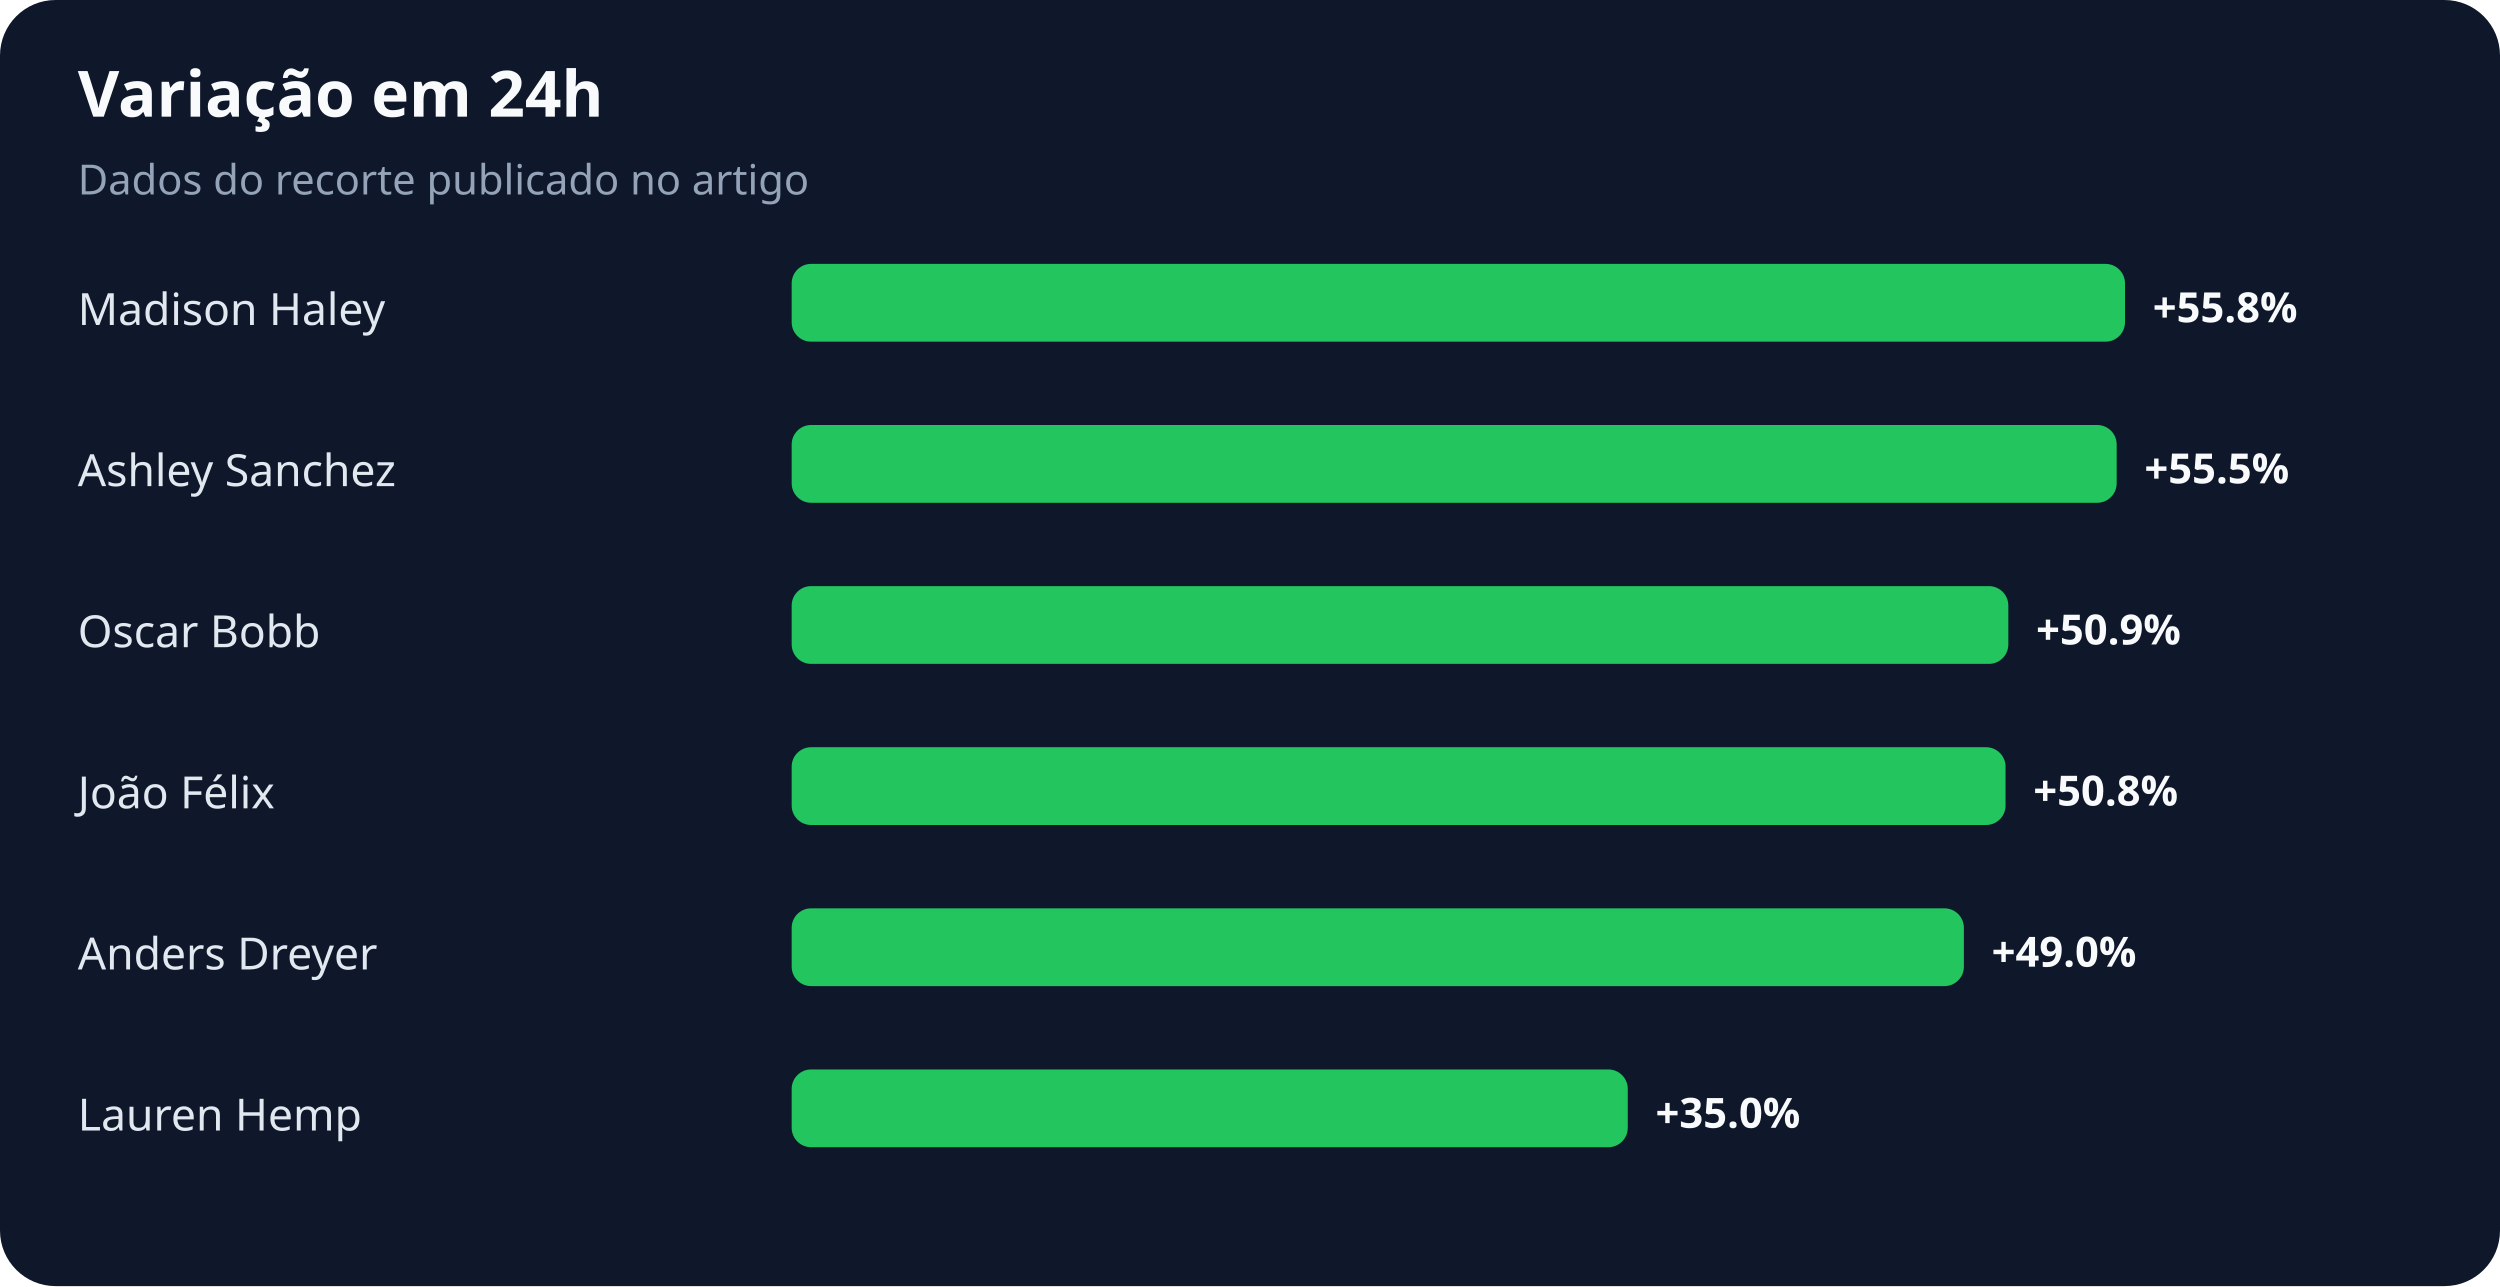
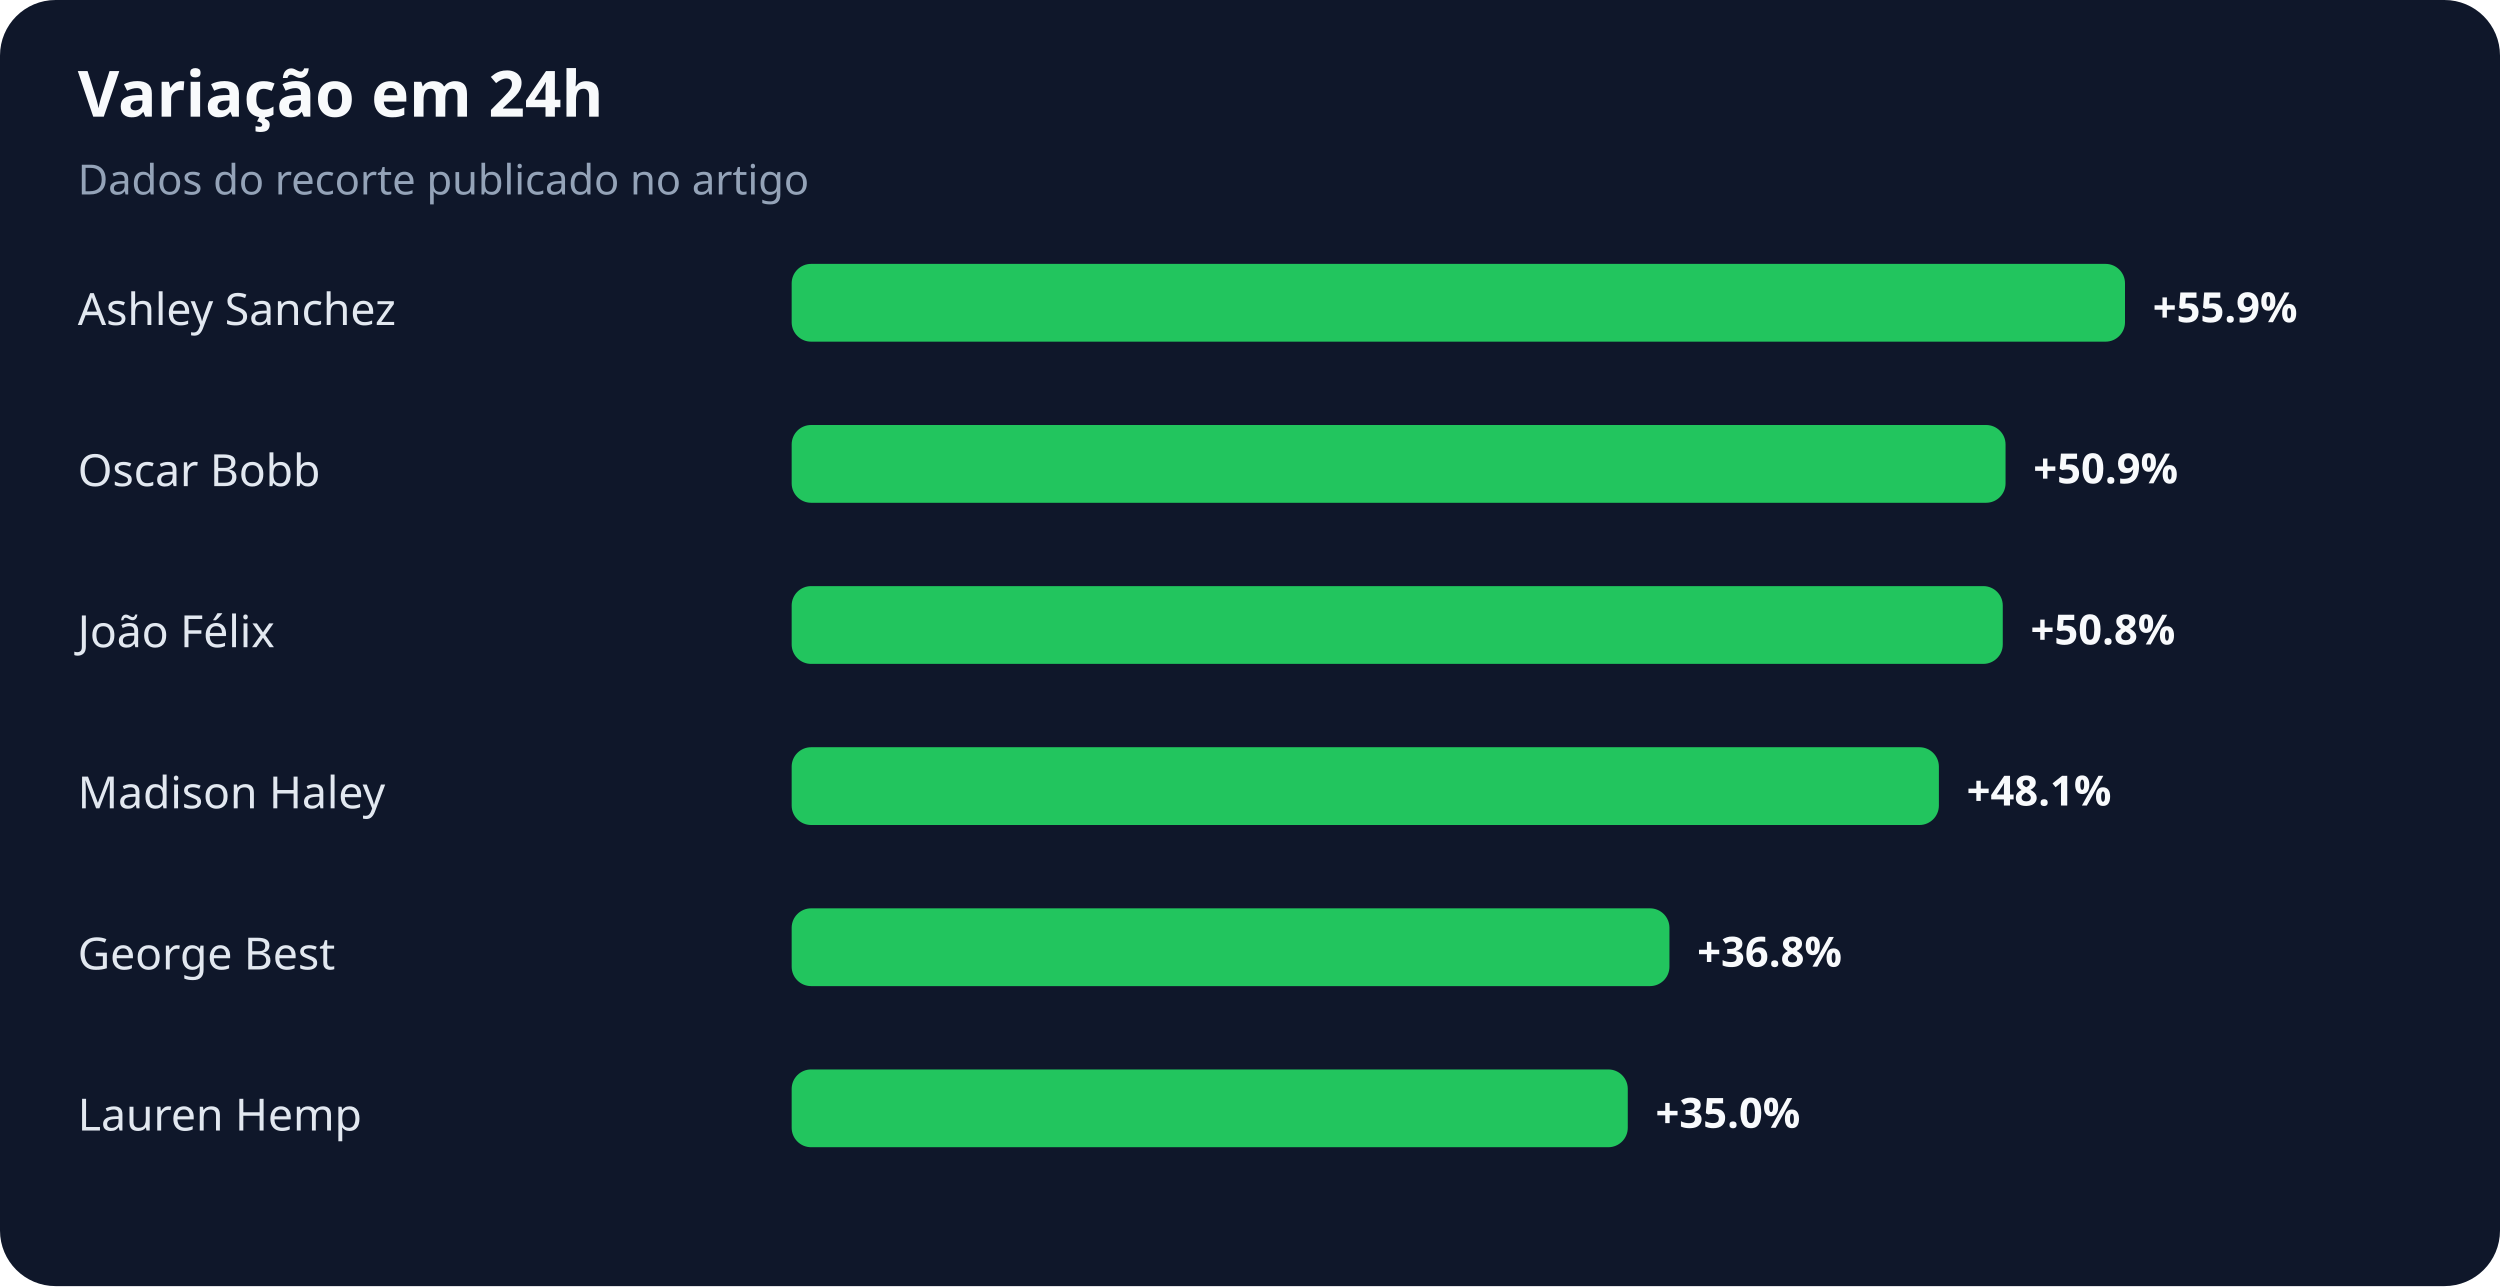
<svg xmlns="http://www.w3.org/2000/svg" width="900" height="463" viewBox="0 0 900 463" role="img" aria-labelledby="title desc">
  <rect width="100%" height="100%" rx="20" fill="#0f172a" />
  <text x="28" y="42" fill="#f8fafc" font-family="system-ui,sans-serif" font-size="23" font-weight="700">Variação em 24h</text>
  <text x="28" y="70" fill="#94a3b8" font-family="system-ui,sans-serif" font-size="15">Dados do recorte publicado no artigo</text>
-   <text x="28" y="117" fill="#e2e8f0" font-family="system-ui,sans-serif" font-size="16">Madison Haley</text>
+   <text x="28" y="117" fill="#e2e8f0" font-family="system-ui,sans-serif" font-size="16">Ashley Sanchez</text>
  <rect x="285" y="95" width="480" height="28" rx="7" fill="#22c55e" />
-   <text x="775" y="116" fill="#f8fafc" font-family="system-ui,sans-serif" font-size="15" font-weight="700">+55.8%</text>
-   <text x="28" y="175" fill="#e2e8f0" font-family="system-ui,sans-serif" font-size="16">Ashley Sanchez</text>
-   <rect x="285" y="153" width="477" height="28" rx="7" fill="#22c55e" />
-   <text x="772" y="174" fill="#f8fafc" font-family="system-ui,sans-serif" font-size="15" font-weight="700">+55.5%</text>
-   <text x="28" y="233" fill="#e2e8f0" font-family="system-ui,sans-serif" font-size="16">Oscar Bobb</text>
-   <rect x="285" y="211" width="438" height="28" rx="7" fill="#22c55e" />
-   <text x="733" y="232" fill="#f8fafc" font-family="system-ui,sans-serif" font-size="15" font-weight="700">+50.9%</text>
-   <text x="28" y="291" fill="#e2e8f0" font-family="system-ui,sans-serif" font-size="16">João Félix</text>
-   <rect x="285" y="269" width="437" height="28" rx="7" fill="#22c55e" />
-   <text x="732" y="290" fill="#f8fafc" font-family="system-ui,sans-serif" font-size="15" font-weight="700">+50.8%</text>
-   <text x="28" y="349" fill="#e2e8f0" font-family="system-ui,sans-serif" font-size="16">Anders Dreyer</text>
-   <rect x="285" y="327" width="422" height="28" rx="7" fill="#22c55e" />
-   <text x="717" y="348" fill="#f8fafc" font-family="system-ui,sans-serif" font-size="15" font-weight="700">+49.0%</text>
+   <text x="775" y="116" fill="#f8fafc" font-family="system-ui,sans-serif" font-size="15" font-weight="700">+55.9%</text>
+   <text x="28" y="175" fill="#e2e8f0" font-family="system-ui,sans-serif" font-size="16">Oscar Bobb</text>
+   <rect x="285" y="153" width="437" height="28" rx="7" fill="#22c55e" />
+   <text x="732" y="174" fill="#f8fafc" font-family="system-ui,sans-serif" font-size="15" font-weight="700">+50.9%</text>
+   <text x="28" y="233" fill="#e2e8f0" font-family="system-ui,sans-serif" font-size="16">João Félix</text>
+   <rect x="285" y="211" width="436" height="28" rx="7" fill="#22c55e" />
+   <text x="731" y="232" fill="#f8fafc" font-family="system-ui,sans-serif" font-size="15" font-weight="700">+50.8%</text>
+   <text x="28" y="291" fill="#e2e8f0" font-family="system-ui,sans-serif" font-size="16">Madison Haley</text>
+   <rect x="285" y="269" width="413" height="28" rx="7" fill="#22c55e" />
+   <text x="708" y="290" fill="#f8fafc" font-family="system-ui,sans-serif" font-size="15" font-weight="700">+48.1%</text>
+   <text x="28" y="349" fill="#e2e8f0" font-family="system-ui,sans-serif" font-size="16">George Best</text>
+   <rect x="285" y="327" width="316" height="28" rx="7" fill="#22c55e" />
+   <text x="611" y="348" fill="#f8fafc" font-family="system-ui,sans-serif" font-size="15" font-weight="700">+36.8%</text>
  <text x="28" y="407" fill="#e2e8f0" font-family="system-ui,sans-serif" font-size="16">Lauren Hemp</text>
  <rect x="285" y="385" width="301" height="28" rx="7" fill="#22c55e" />
  <text x="596" y="406" fill="#f8fafc" font-family="system-ui,sans-serif" font-size="15" font-weight="700">+35.0%</text>
</svg>
